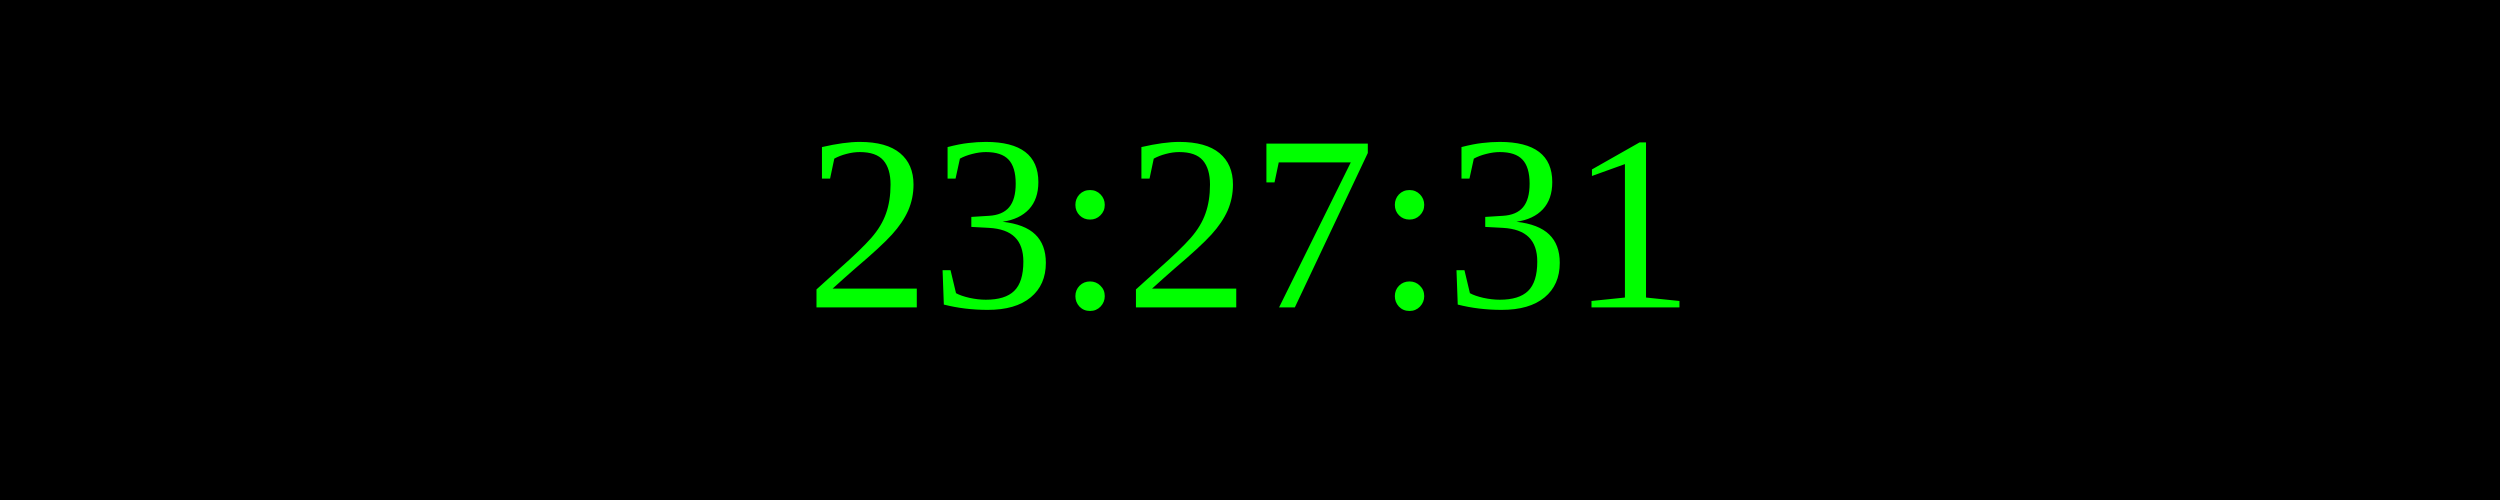
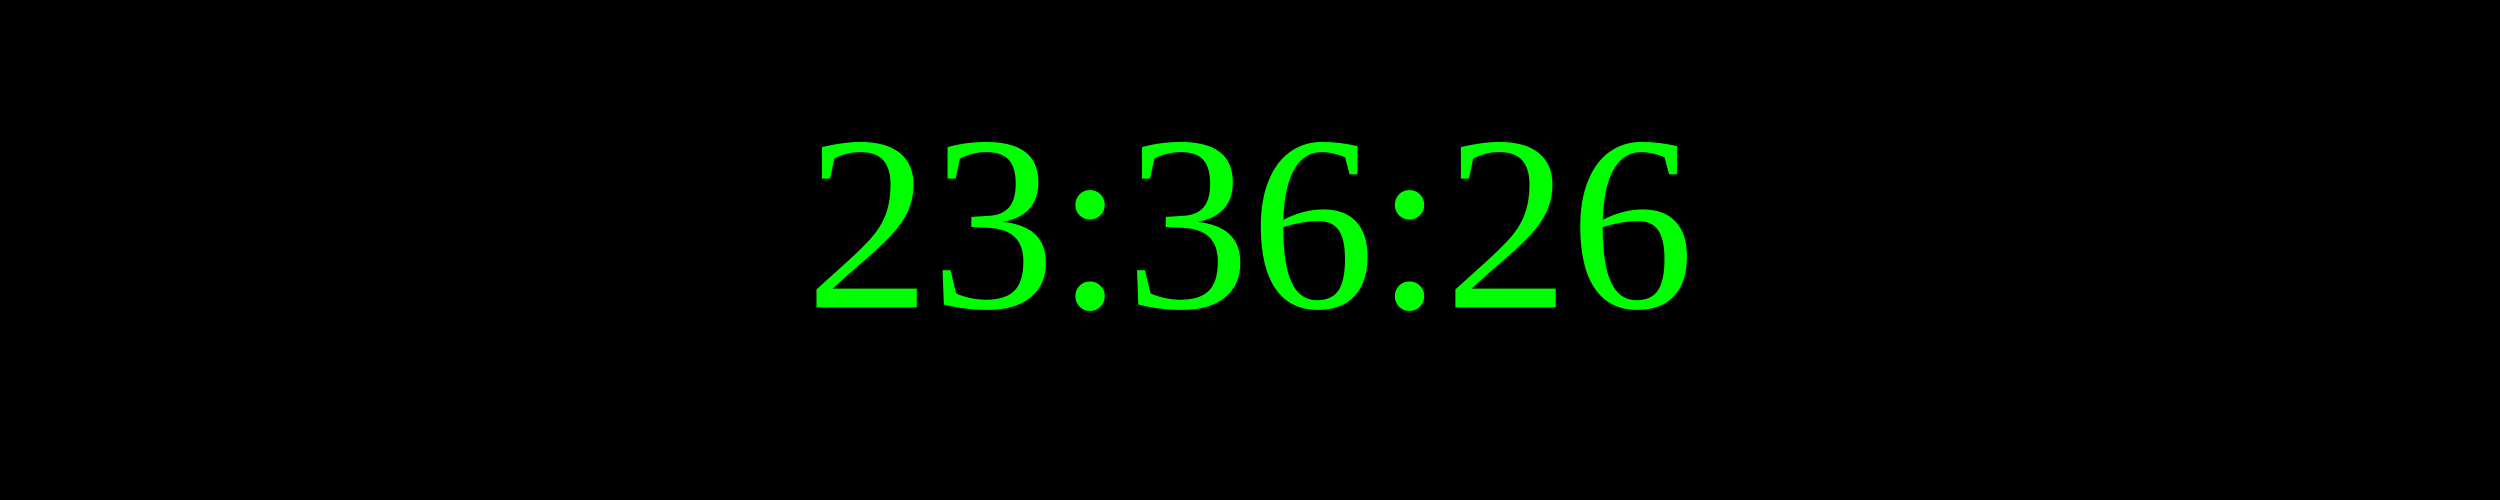
<svg xmlns="http://www.w3.org/2000/svg" width="250" height="50">
  <rect width="100%" height="100%" fill="black" />
  <text x="50%" y="50%" font-size="25" fill="lime" text-anchor="middle" dominant-baseline="middle">
- 23:27:31
+ 23:36:26
</text>
</svg>
